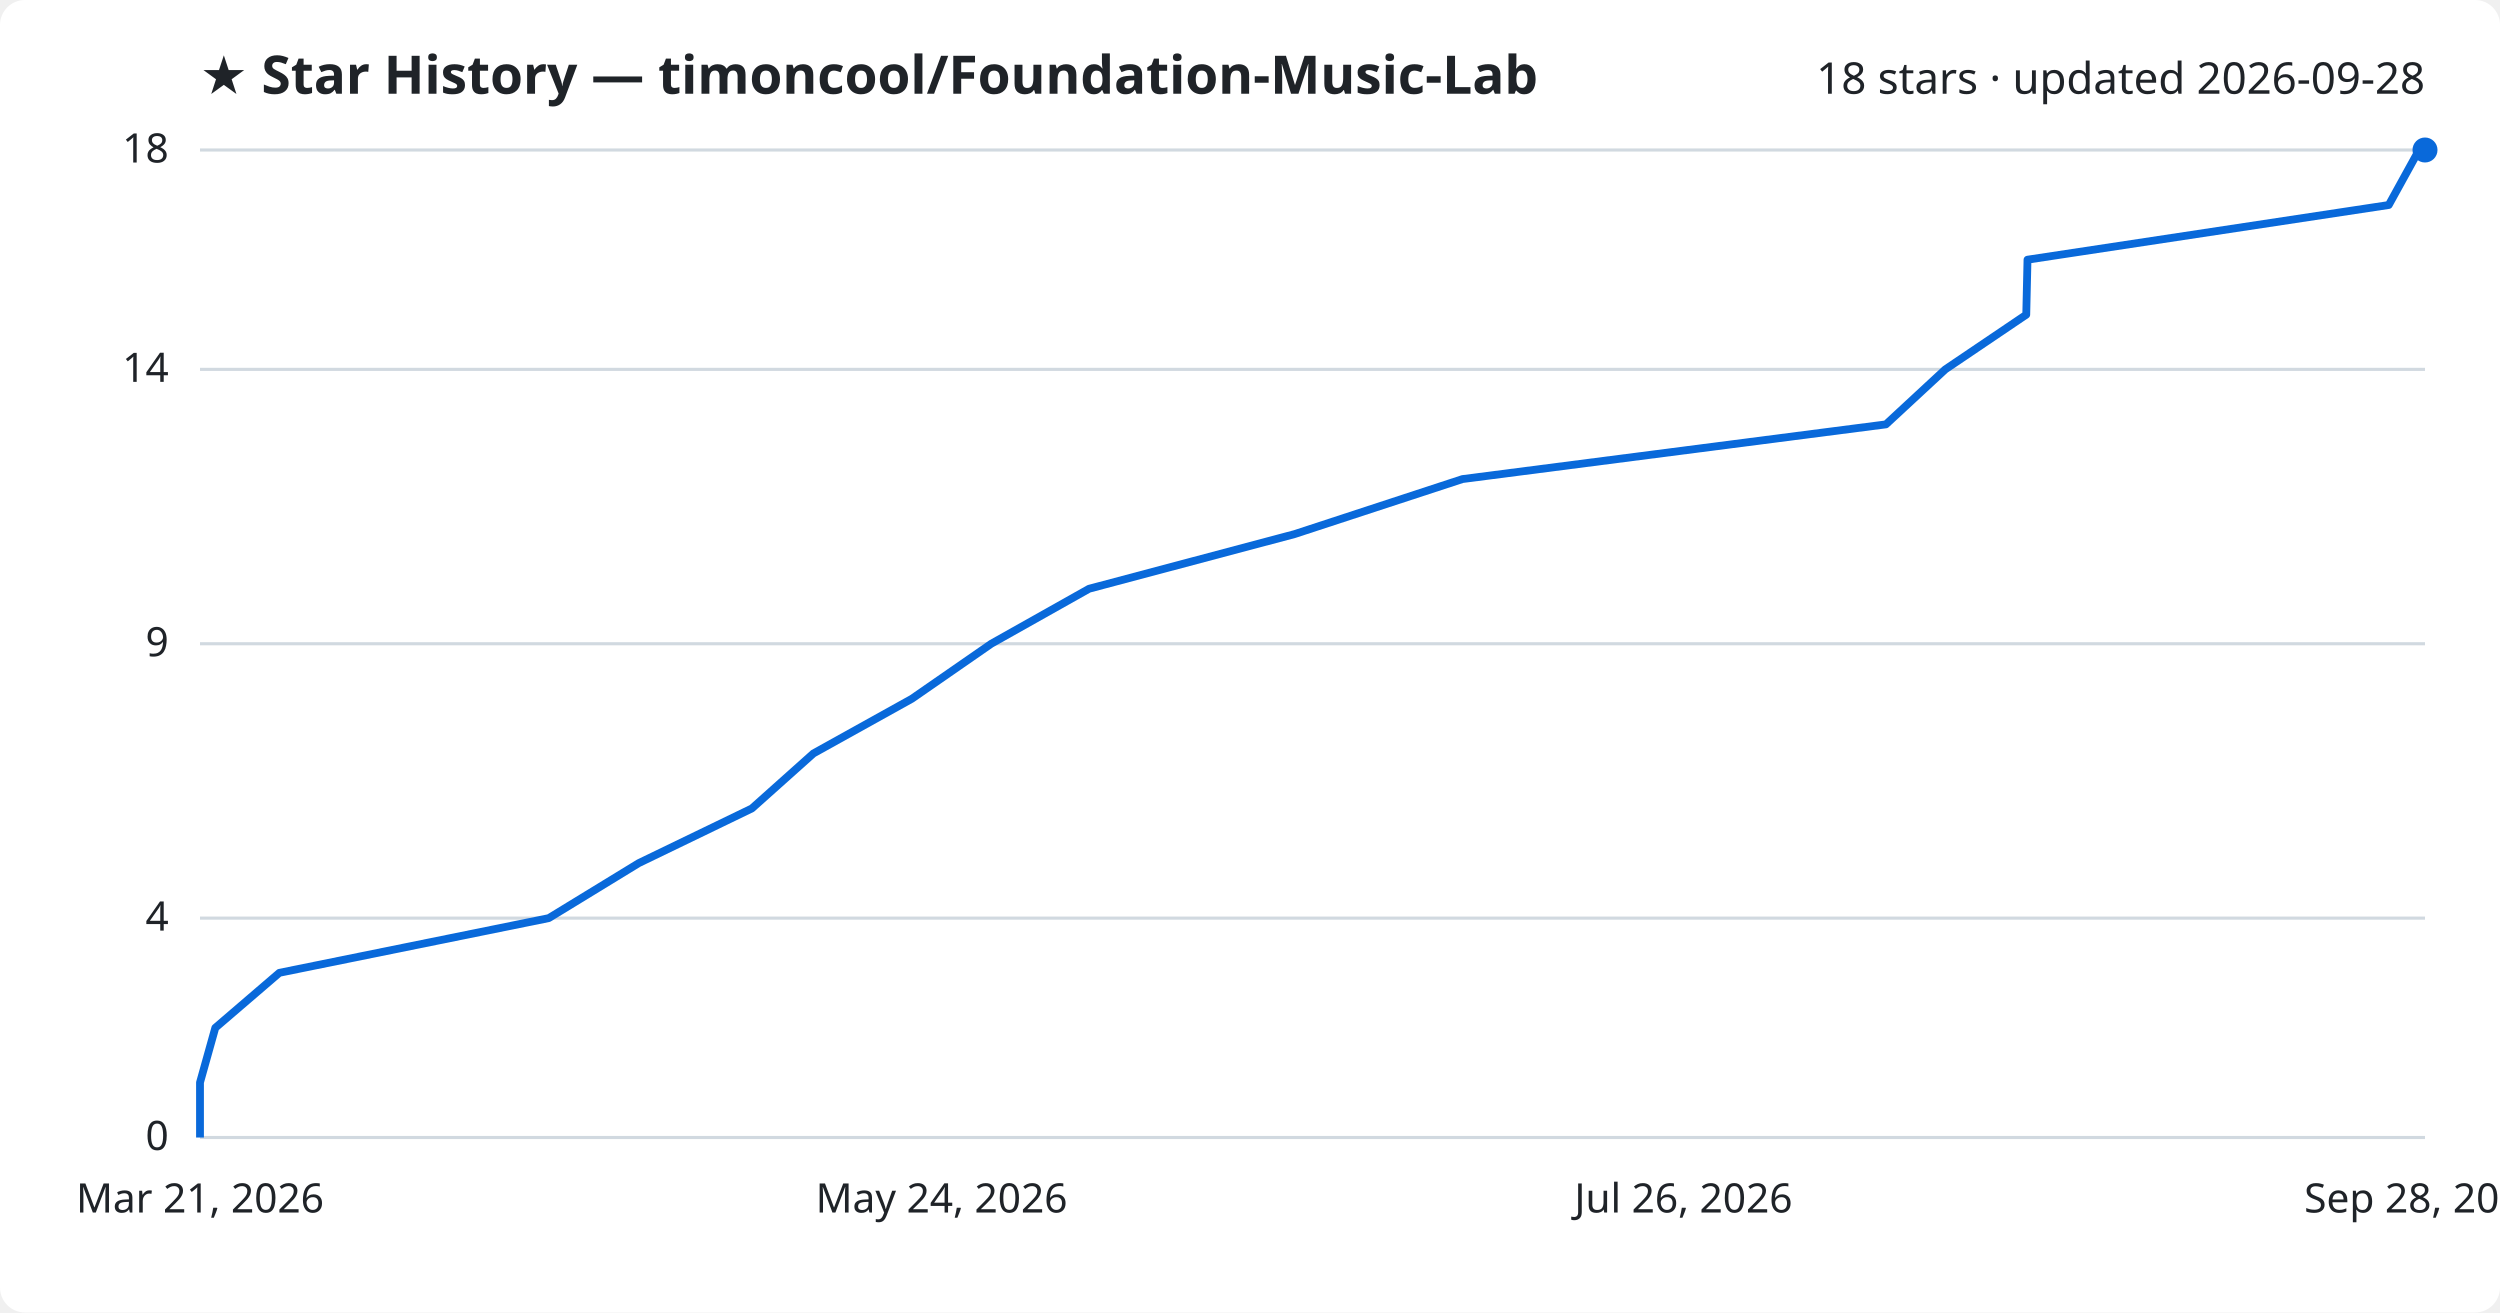
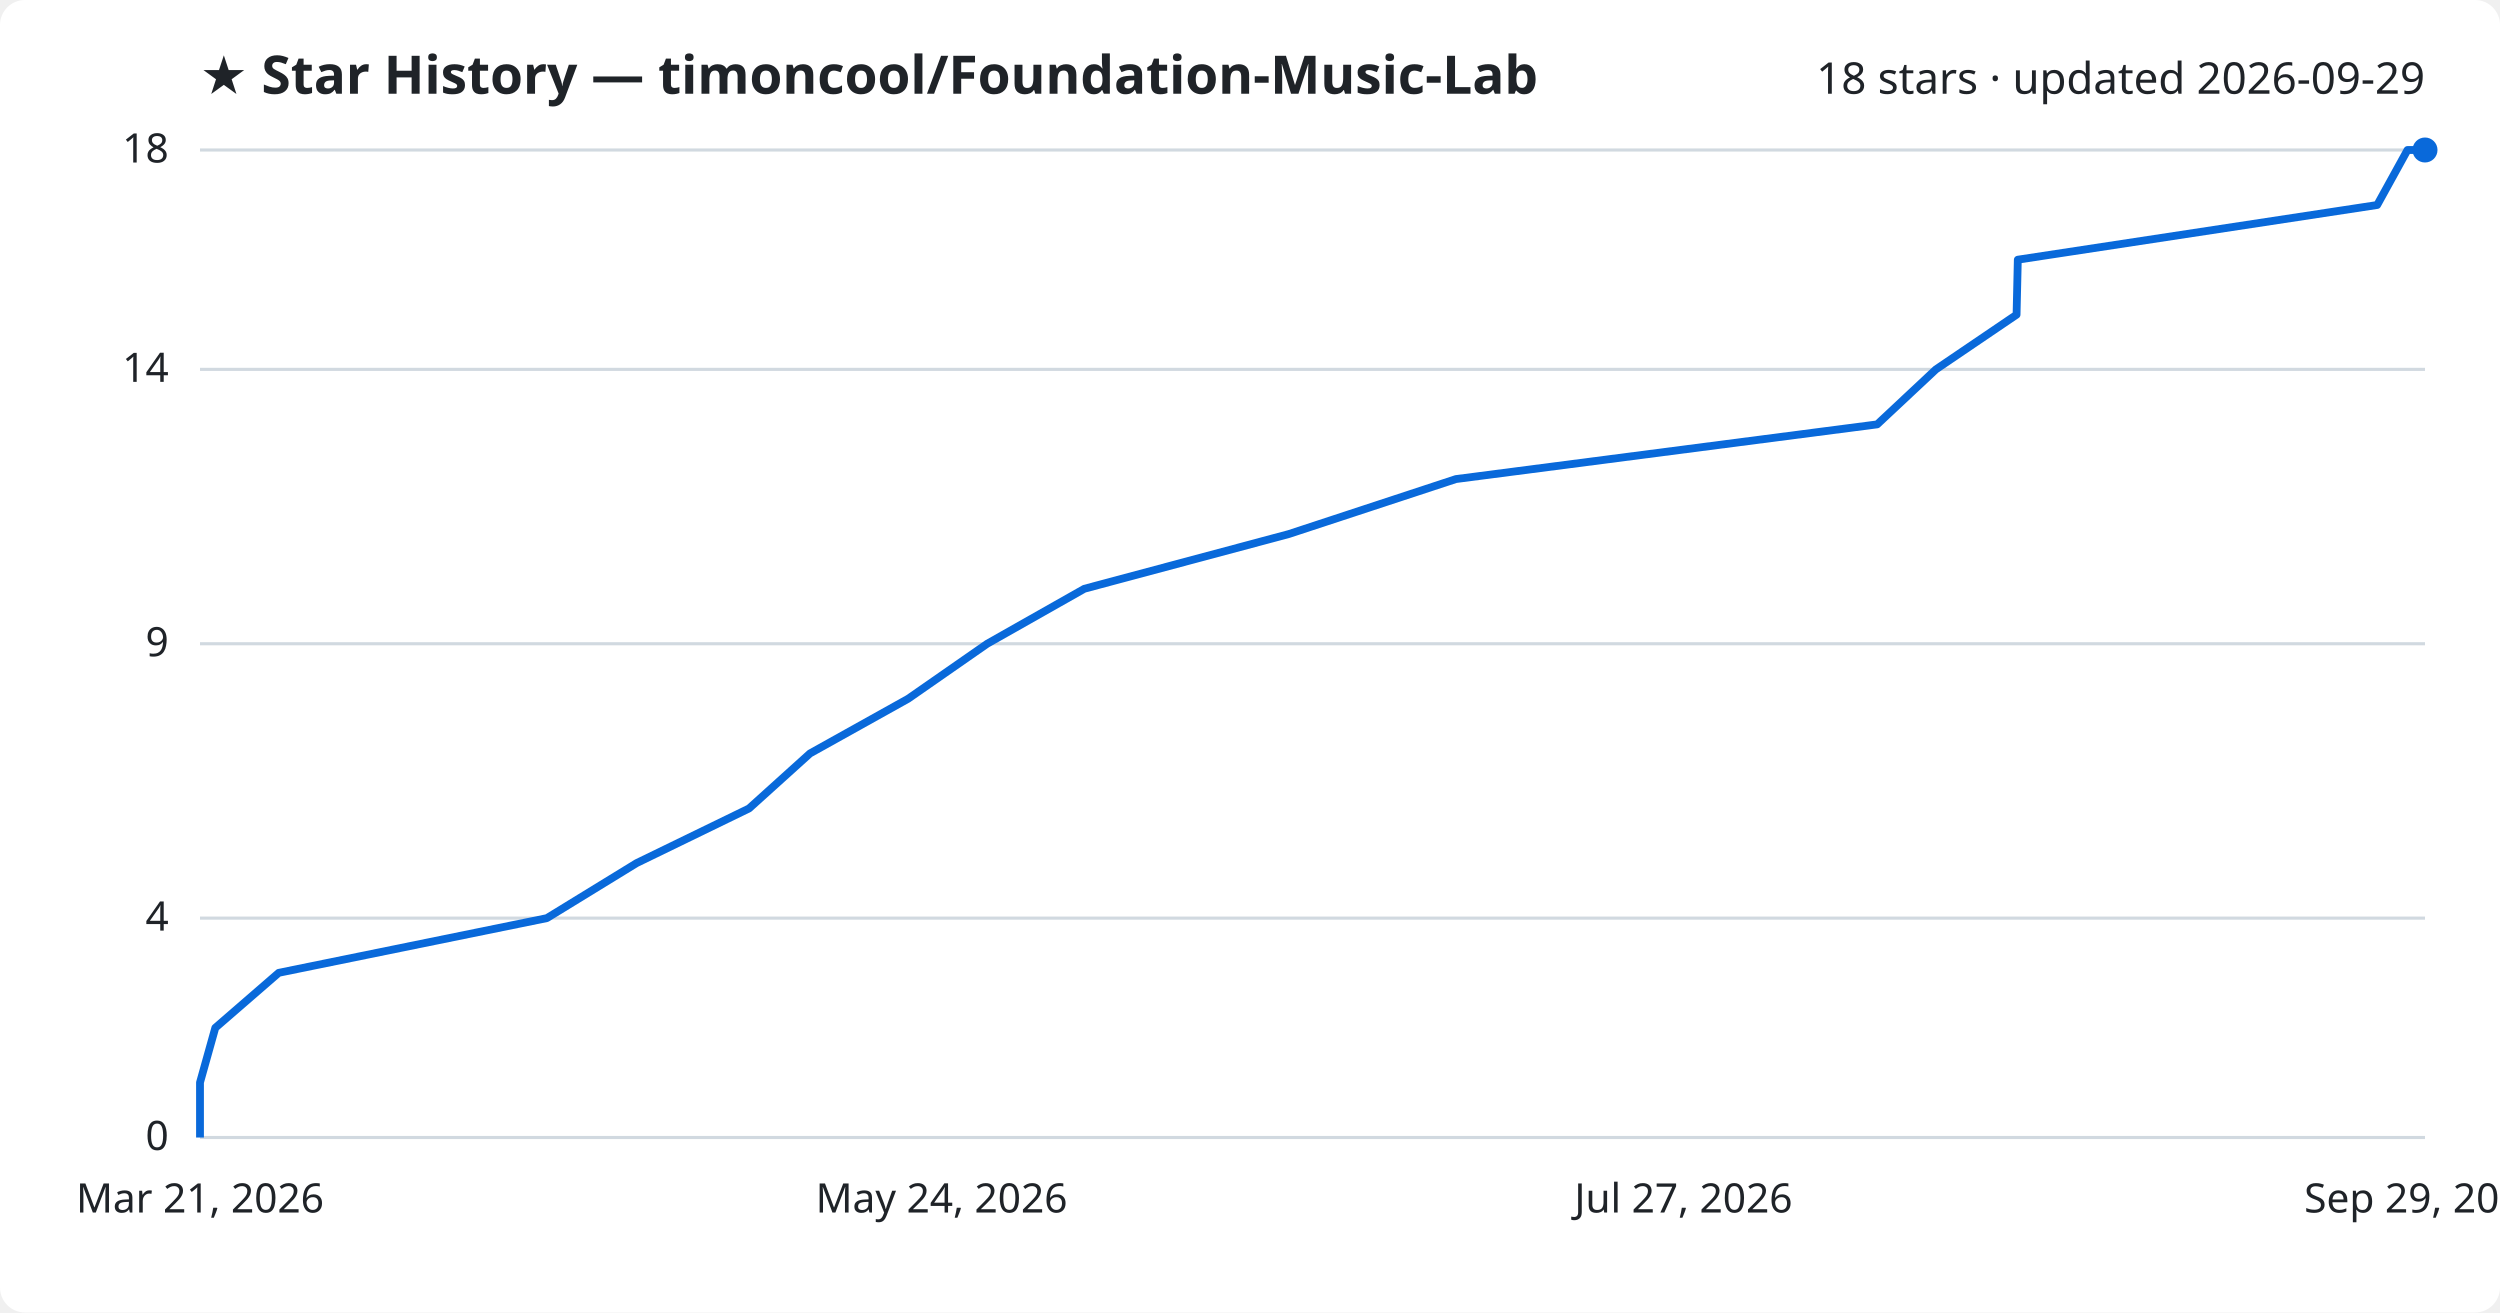
<svg xmlns="http://www.w3.org/2000/svg" viewBox="0 0 800 420" font-family="Segoe UI, sans-serif">
  <rect width="800" height="420" fill="#ffffff" rx="8" />
  <text x="64" y="30" fill="#1f2328" font-size="17" font-weight="700">★ Star History — timoncool/Foundation-Music-Lab</text>
-   <text x="776" y="30" fill="#1f2328" font-size="14" text-anchor="end">18 stars · updated 2026-09-28</text>
+   <text x="776" y="30" fill="#1f2328" font-size="14" text-anchor="end">18 stars · updated 2026-09-29</text>
  <line x1="64" y1="364.0" x2="776" y2="364.0" stroke="#d1d9e0" stroke-width="1" />
  <text x="54" y="368.0" fill="#1f2328" font-size="13" text-anchor="end">0</text>
  <line x1="64" y1="293.8" x2="776" y2="293.8" stroke="#d1d9e0" stroke-width="1" />
  <text x="54" y="297.8" fill="#1f2328" font-size="13" text-anchor="end">4</text>
  <line x1="64" y1="206.0" x2="776" y2="206.0" stroke="#d1d9e0" stroke-width="1" />
  <text x="54" y="210.0" fill="#1f2328" font-size="13" text-anchor="end">9</text>
  <line x1="64" y1="118.2" x2="776" y2="118.2" stroke="#d1d9e0" stroke-width="1" />
  <text x="54" y="122.2" fill="#1f2328" font-size="13" text-anchor="end">14</text>
  <line x1="64" y1="48.0" x2="776" y2="48.0" stroke="#d1d9e0" stroke-width="1" />
  <text x="54" y="52.0" fill="#1f2328" font-size="13" text-anchor="end">18</text>
-   <path d="M64.0,364.0 L64.0,346.4 L68.9,328.9 L89.4,311.3 L175.6,293.8 L204.4,276.2 L240.6,258.7 L260.3,241.1 L291.8,223.6 L317.2,206.0 L348.5,188.4 L414.3,170.9 L468.0,153.3 L603.5,135.8 L622.5,118.2 L648.4,100.7 L648.8,83.1 L764.4,65.6 L774.1,48.0 L776.0,48.0" fill="none" stroke="#0969da" stroke-width="2.5" stroke-linejoin="round" />
+   <path d="M64.0,364.0 L64.0,346.4 L68.9,328.9 L89.2,311.3 L175.0,293.8 L203.7,276.2 L239.7,258.7 L259.2,241.1 L290.6,223.6 L315.9,206.0 L347.0,188.4 L412.4,170.9 L465.9,153.3 L600.7,135.8 L619.5,118.2 L645.3,100.7 L645.7,83.1 L760.7,65.6 L770.4,48.0 L776.0,48.0" fill="none" stroke="#0969da" stroke-width="2.5" stroke-linejoin="round" />
  <circle cx="776.0" cy="48.0" r="4" fill="#0969da" />
  <text x="64.0" y="388" fill="#1f2328" font-size="13" text-anchor="middle">Mar 21, 2026</text>
  <text x="301.3" y="388" fill="#1f2328" font-size="13" text-anchor="middle">May 24, 2026</text>
-   <text x="538.7" y="388" fill="#1f2328" font-size="13" text-anchor="middle">Jul 26, 2026</text>
-   <text x="776.0" y="388" fill="#1f2328" font-size="13" text-anchor="middle">Sep 28, 2026</text>
+   <text x="538.7" y="388" fill="#1f2328" font-size="13" text-anchor="middle">Jul 27, 2026</text>
+   <text x="776.0" y="388" fill="#1f2328" font-size="13" text-anchor="middle">Sep 29, 2026</text>
</svg>
